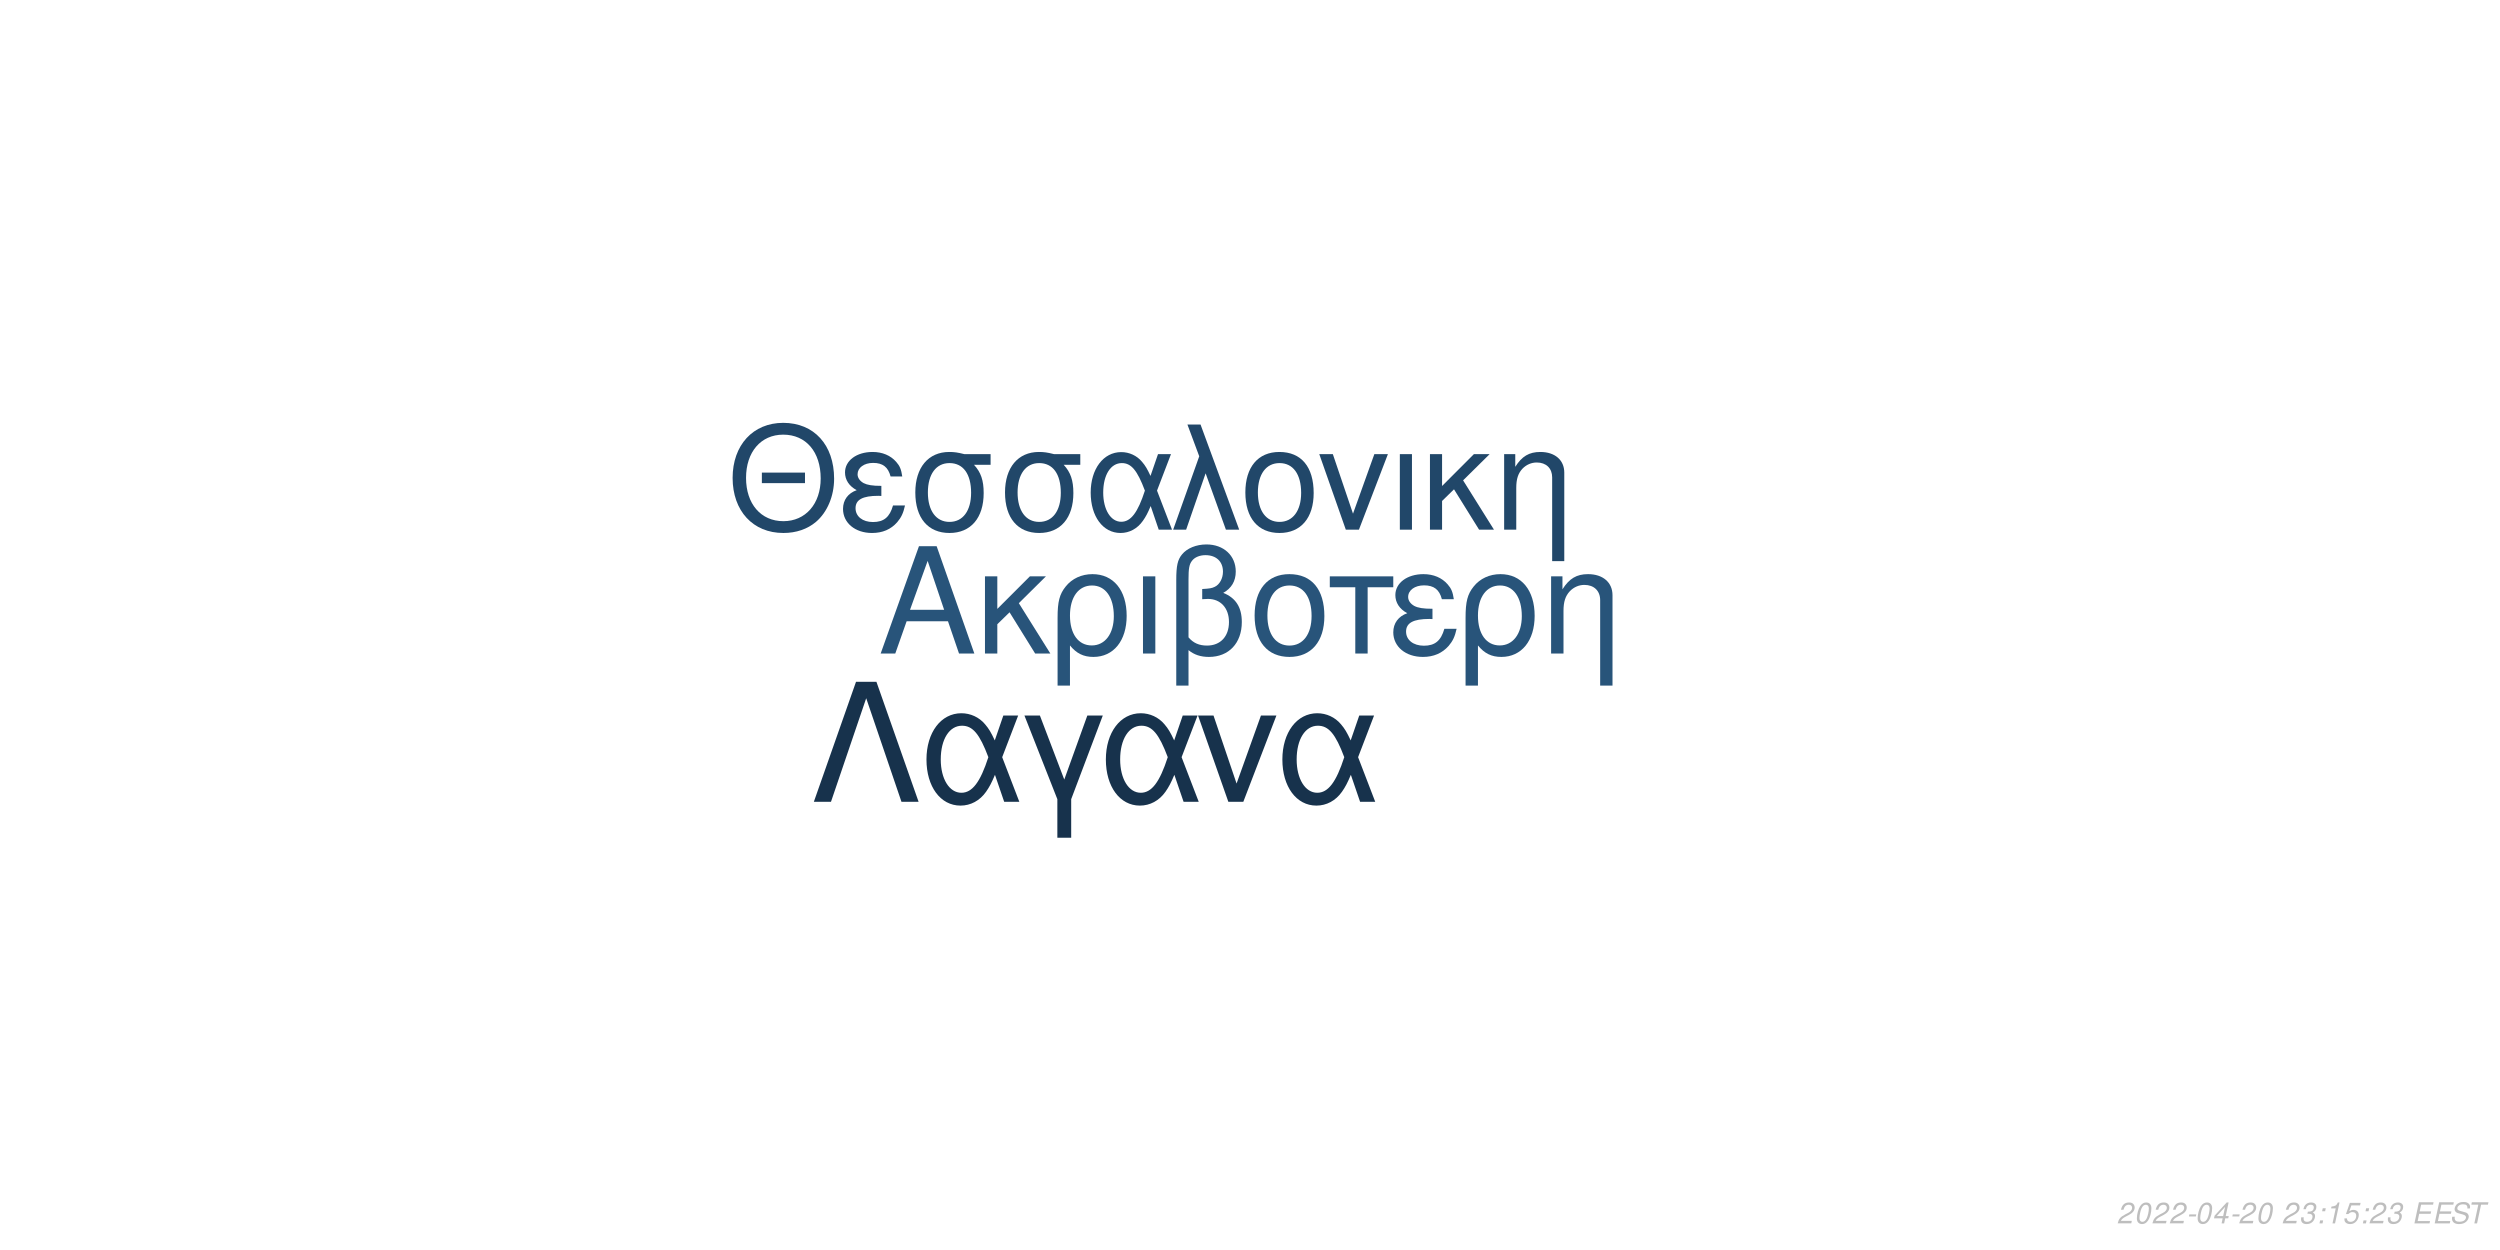
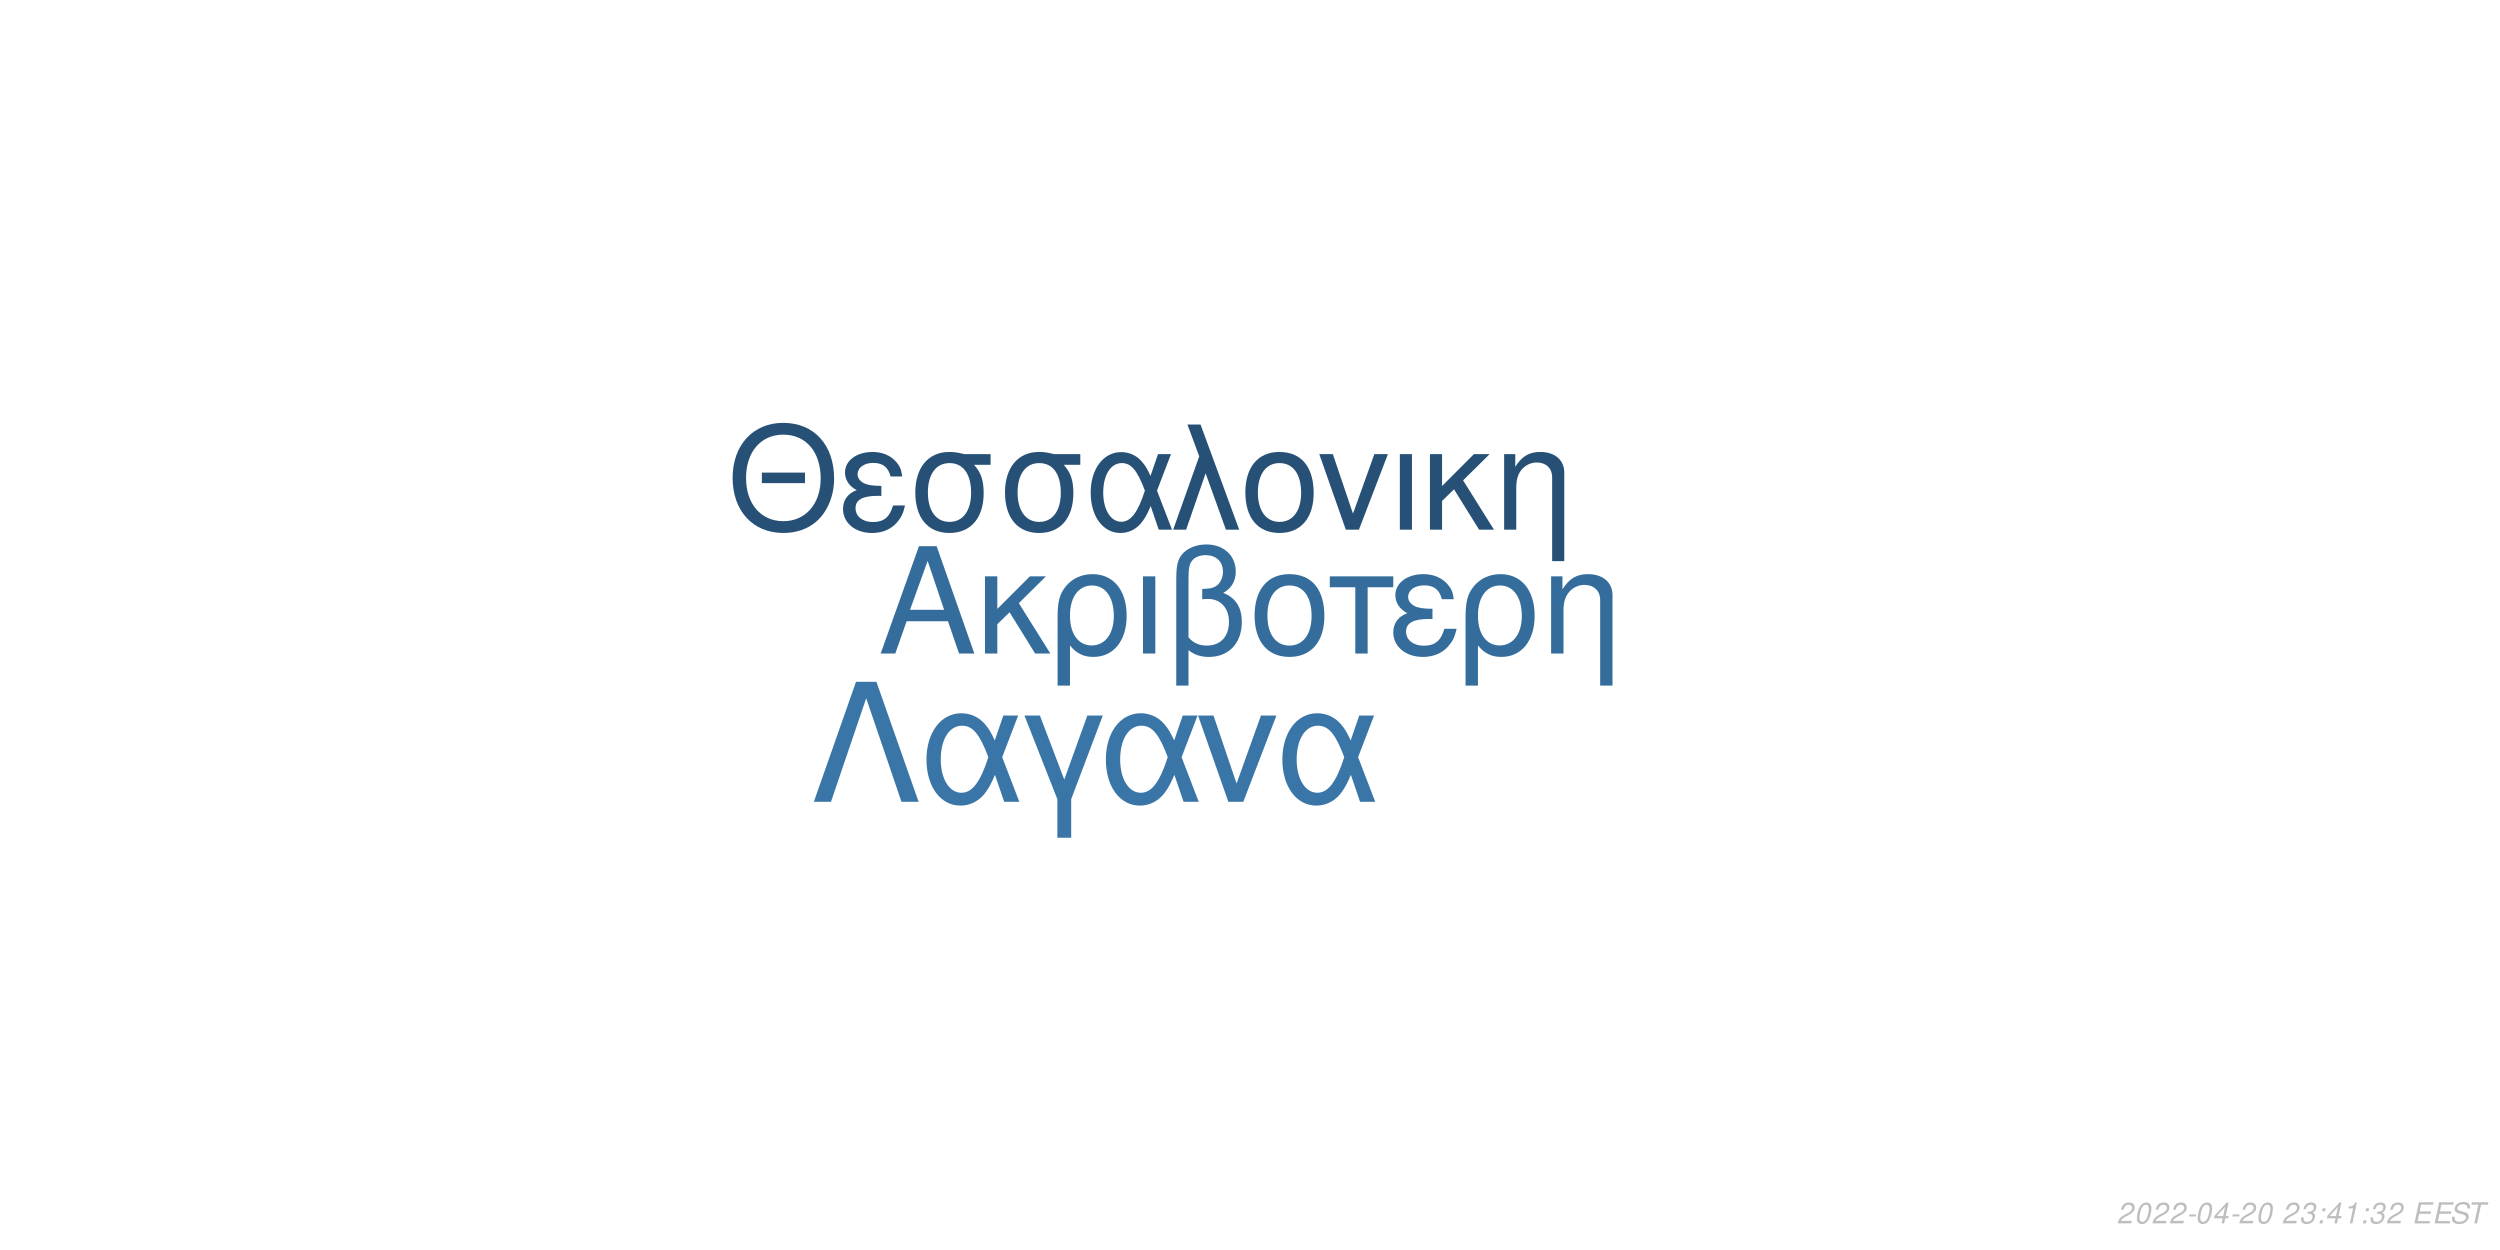
<svg xmlns="http://www.w3.org/2000/svg" xmlns:xlink="http://www.w3.org/1999/xlink" width="864pt" height="432pt" viewBox="0 0 864 432" version="1.1">
  <defs>
    <g>
      <symbol overflow="visible" id="glyph0-0">
        <path style="stroke:none;" d="" />
      </symbol>
      <symbol overflow="visible" id="glyph0-1">
        <path style="stroke:none;" d="M 24.125 -11.141 L 27.938 0 L 33.234 0 L 20.203 -37.094 L 14.094 -37.094 L 0.859 0 L 5.906 0 L 9.828 -11.141 Z M 22.797 -15.109 L 11 -15.109 L 17.094 -32.016 Z M 22.797 -15.109 " />
      </symbol>
      <symbol overflow="visible" id="glyph0-2">
        <path style="stroke:none;" d="M 7.172 -15.422 L 7.172 -26.672 L 2.906 -26.672 L 2.906 0 L 7.172 0 L 7.172 -10.125 L 11.406 -14.25 L 20.25 0 L 25.5 0 L 14.609 -17.406 L 23.969 -26.672 L 18.422 -26.672 Z M 7.172 -15.422 " />
      </symbol>
      <symbol overflow="visible" id="glyph0-3">
        <path style="stroke:none;" d="M 3 11.094 L 7.281 11.094 L 7.281 -2.797 C 9.516 -0.047 11.953 1.172 15.375 1.172 C 22.344 1.172 26.875 -4.422 26.875 -13.031 C 26.875 -21.891 22.297 -27.438 15.062 -27.438 C 11.297 -27.438 7.984 -25.906 5.797 -23.156 C 3.672 -20.516 3 -17.969 3 -12.359 Z M 14.906 -23.516 C 19.547 -23.516 22.438 -19.438 22.438 -12.922 C 22.438 -6.812 19.391 -2.797 14.812 -2.797 C 10.172 -2.797 7.281 -6.766 7.281 -13.125 C 7.281 -19.484 10.234 -23.516 14.906 -23.516 Z M 14.906 -23.516 " />
      </symbol>
      <symbol overflow="visible" id="glyph0-4">
        <path style="stroke:none;" d="M 3.516 0 L 7.781 0 L 7.781 -26.672 L 3.516 -26.672 Z M 3.516 0 " />
      </symbol>
      <symbol overflow="visible" id="glyph0-5">
        <path style="stroke:none;" d="M 4.016 11.094 L 8.25 11.094 L 8.25 -1.172 C 10.172 0.406 12.422 1.172 15.312 1.172 C 22.188 1.172 26.672 -3.609 26.672 -10.891 C 26.672 -15.984 24.578 -19.234 20.25 -20.969 C 23.109 -22.547 24.578 -25.031 24.578 -28.344 C 24.578 -33.844 20.406 -37.703 14.453 -37.703 C 10.938 -37.703 7.734 -36.391 6 -34.25 C 4.484 -32.422 4.016 -30.328 4.016 -25.391 Z M 8.25 -25.656 C 8.25 -29.359 8.5 -30.844 9.469 -32.062 C 10.375 -33.281 12.156 -34 14.094 -34 C 17.812 -34 20.156 -31.812 20.156 -28.297 C 20.156 -25.953 18.984 -23.812 17.297 -23.047 C 16.281 -22.547 15.469 -22.438 12.984 -22.297 L 12.984 -18.781 C 13.734 -18.828 14.344 -18.875 14.969 -18.875 C 19.344 -18.875 22.234 -15.719 22.234 -10.891 C 22.234 -5.906 19.281 -2.75 14.656 -2.75 C 11.953 -2.75 9.922 -3.609 8.25 -5.594 Z M 8.25 -25.656 " />
      </symbol>
      <symbol overflow="visible" id="glyph0-6">
        <path style="stroke:none;" d="M 14.094 -27.438 C 6.562 -27.438 2.094 -22.094 2.094 -13.125 C 2.094 -4.125 6.562 1.172 14.141 1.172 C 21.672 1.172 26.203 -4.172 26.203 -12.922 C 26.203 -22.188 21.828 -27.438 14.094 -27.438 Z M 14.141 -23.516 C 18.938 -23.516 21.781 -19.594 21.781 -12.984 C 21.781 -6.672 18.828 -2.75 14.141 -2.75 C 9.422 -2.75 6.516 -6.672 6.516 -13.125 C 6.516 -19.594 9.422 -23.516 14.141 -23.516 Z M 14.141 -23.516 " />
      </symbol>
      <symbol overflow="visible" id="glyph0-7">
        <path style="stroke:none;" d="M 7.891 0 L 12.156 0 L 12.156 -22.906 L 21.016 -22.906 L 21.016 -26.672 L -0.922 -26.672 L -0.922 -22.906 L 7.891 -22.906 Z M 7.891 0 " />
      </symbol>
      <symbol overflow="visible" id="glyph0-8">
        <path style="stroke:none;" d="M 14.562 -15.469 C 11.344 -15.469 9.562 -15.781 8.297 -16.438 C 6.922 -17.203 6.156 -18.328 6.156 -19.547 C 6.156 -21.891 8.453 -23.562 11.656 -23.562 C 15.062 -23.562 16.953 -22.094 17.812 -18.781 L 21.938 -18.781 C 21.578 -21.266 21.062 -22.5 19.797 -23.922 C 17.812 -26.203 14.906 -27.438 11.453 -27.438 C 5.797 -27.438 1.734 -24.375 1.734 -20.203 C 1.734 -17.609 3.156 -15.375 5.859 -13.938 C 2.797 -12.875 1.016 -10.484 1.016 -7.328 C 1.016 -2.391 5.297 1.172 11.25 1.172 C 14.969 1.172 17.906 -0.109 20.156 -2.641 C 21.578 -4.328 22.297 -5.797 22.906 -8.547 L 18.672 -8.547 C 17.5 -4.422 15.422 -2.703 11.609 -2.703 C 7.938 -2.703 5.438 -4.688 5.438 -7.578 C 5.438 -10.578 7.938 -11.953 13.484 -11.953 C 13.641 -11.953 14.094 -11.953 14.562 -11.906 Z M 14.562 -15.469 " />
      </symbol>
      <symbol overflow="visible" id="glyph0-9">
        <path style="stroke:none;" d="M 3.562 -26.672 L 3.562 0 L 7.844 0 L 7.844 -14.703 C 7.844 -17.906 8.5 -19.891 10.031 -21.531 C 11.406 -22.953 13.188 -23.719 15.062 -23.719 C 18.375 -23.719 20.516 -21.672 20.516 -18.469 L 20.516 11.094 L 24.781 11.094 L 24.781 -20.156 C 24.781 -24.578 21.469 -27.438 16.328 -27.438 C 12.359 -27.438 9.828 -25.906 7.484 -22.188 L 7.484 -26.672 Z M 3.562 -26.672 " />
      </symbol>
      <symbol overflow="visible" id="glyph1-0">
        <path style="stroke:none;" d="" />
      </symbol>
      <symbol overflow="visible" id="glyph1-1">
        <path style="stroke:none;" d="M 26.859 -19.734 L 11.953 -19.734 L 11.953 -16.094 L 26.859 -16.094 Z M 19.328 -36.922 C 8.922 -36.922 1.844 -29.25 1.844 -17.891 C 1.844 -6.484 8.875 1.141 19.391 1.141 C 23.812 1.141 27.703 -0.203 30.641 -2.688 C 34.578 -6.031 36.922 -11.656 36.922 -17.594 C 36.922 -29.297 30 -36.922 19.328 -36.922 Z M 19.328 -32.844 C 27.203 -32.844 32.281 -26.906 32.281 -17.688 C 32.281 -8.922 27.062 -2.938 19.391 -2.938 C 11.609 -2.938 6.484 -8.922 6.484 -17.891 C 6.484 -26.859 11.609 -32.844 19.328 -32.844 Z M 19.328 -32.844 " />
      </symbol>
      <symbol overflow="visible" id="glyph1-2">
        <path style="stroke:none;" d="M 14.25 -15.141 C 11.109 -15.141 9.375 -15.453 8.125 -16.094 C 6.781 -16.844 6.031 -17.938 6.031 -19.141 C 6.031 -21.422 8.266 -23.078 11.406 -23.078 C 14.75 -23.078 16.594 -21.625 17.438 -18.391 L 21.469 -18.391 C 21.125 -20.828 20.625 -22.031 19.391 -23.422 C 17.438 -25.656 14.594 -26.859 11.219 -26.859 C 5.688 -26.859 1.688 -23.875 1.688 -19.781 C 1.688 -17.234 3.094 -15.047 5.734 -13.656 C 2.734 -12.609 1 -10.266 1 -7.172 C 1 -2.344 5.188 1.141 11.016 1.141 C 14.656 1.141 17.547 -0.094 19.734 -2.594 C 21.125 -4.234 21.828 -5.688 22.422 -8.375 L 18.281 -8.375 C 17.141 -4.328 15.094 -2.641 11.359 -2.641 C 7.766 -2.641 5.328 -4.578 5.328 -7.422 C 5.328 -10.359 7.766 -11.703 13.203 -11.703 C 13.359 -11.703 13.797 -11.703 14.25 -11.656 Z M 14.25 -15.141 " />
      </symbol>
      <symbol overflow="visible" id="glyph1-3">
        <path style="stroke:none;" d="M 29 -26.109 L 19.938 -26.109 C 17.594 -26.703 16.438 -26.859 14.703 -26.859 C 7.469 -26.859 2.984 -21.469 2.984 -12.859 C 2.984 -4.031 7.375 1.141 14.797 1.141 C 22.172 1.141 26.609 -4.078 26.609 -12.656 C 26.609 -17.047 25.656 -19.828 23.266 -22.422 L 29 -22.422 Z M 14.797 -23.016 C 19.531 -23.016 22.266 -19.234 22.266 -12.75 C 22.266 -6.531 19.438 -2.688 14.797 -2.688 C 10.172 -2.688 7.328 -6.531 7.328 -12.859 C 7.328 -19.188 10.172 -23.016 14.797 -23.016 Z M 14.797 -23.016 " />
      </symbol>
      <symbol overflow="visible" id="glyph1-4">
        <path style="stroke:none;" d="M 29.344 -26.109 L 24.859 -26.109 L 22.266 -18.578 C 21.125 -21.031 20.484 -22.125 19.328 -23.469 C 17.547 -25.609 14.906 -26.812 12.156 -26.812 C 5.984 -26.812 1.594 -20.984 1.594 -12.812 C 1.594 -4.578 5.828 1.141 11.906 1.141 C 14.953 1.141 17.734 -0.344 19.625 -3.047 C 20.672 -4.531 21.281 -5.688 22.328 -8.172 L 25.109 0 L 29.703 0 L 24.516 -13.5 Z M 20.328 -13.5 C 17.891 -5.922 15.453 -2.734 12.156 -2.734 C 8.516 -2.734 5.922 -6.922 5.922 -12.812 C 5.922 -18.938 8.516 -23.016 12.359 -23.016 C 15.594 -23.016 17.688 -20.531 20.328 -13.5 Z M 20.328 -13.5 " />
      </symbol>
      <symbol overflow="visible" id="glyph1-5">
        <path style="stroke:none;" d="M 1.094 0 L 5.578 0 L 12.312 -19.484 L 19.328 0 L 23.922 0 L 10.562 -36.328 L 6.031 -36.328 L 10.109 -25.359 Z M 1.094 0 " />
      </symbol>
      <symbol overflow="visible" id="glyph1-6">
        <path style="stroke:none;" d="M 13.797 -26.859 C 6.422 -26.859 2.047 -21.625 2.047 -12.859 C 2.047 -4.031 6.422 1.141 13.859 1.141 C 21.234 1.141 25.656 -4.078 25.656 -12.656 C 25.656 -21.719 21.375 -26.859 13.797 -26.859 Z M 13.859 -23.016 C 18.531 -23.016 21.328 -19.188 21.328 -12.703 C 21.328 -6.531 18.438 -2.688 13.859 -2.688 C 9.219 -2.688 6.375 -6.531 6.375 -12.859 C 6.375 -19.188 9.219 -23.016 13.859 -23.016 Z M 13.859 -23.016 " />
      </symbol>
      <symbol overflow="visible" id="glyph1-7">
        <path style="stroke:none;" d="M 14.297 0 L 24.312 -26.109 L 19.625 -26.109 L 12.25 -5.531 L 5.281 -26.109 L 0.594 -26.109 L 9.766 0 Z M 14.297 0 " />
      </symbol>
      <symbol overflow="visible" id="glyph1-8">
        <path style="stroke:none;" d="M 3.438 0 L 7.625 0 L 7.625 -26.109 L 3.438 -26.109 Z M 3.438 0 " />
      </symbol>
      <symbol overflow="visible" id="glyph1-9">
        <path style="stroke:none;" d="M 7.031 -15.094 L 7.031 -26.109 L 2.844 -26.109 L 2.844 0 L 7.031 0 L 7.031 -9.922 L 11.156 -13.953 L 19.828 0 L 24.969 0 L 14.297 -17.047 L 23.469 -26.109 L 18.031 -26.109 Z M 7.031 -15.094 " />
      </symbol>
      <symbol overflow="visible" id="glyph1-10">
        <path style="stroke:none;" d="M 3.484 -26.109 L 3.484 0 L 7.672 0 L 7.672 -14.406 C 7.672 -17.547 8.328 -19.484 9.812 -21.078 C 11.156 -22.469 12.906 -23.219 14.75 -23.219 C 17.984 -23.219 20.078 -21.234 20.078 -18.094 L 20.078 10.859 L 24.266 10.859 L 24.266 -19.734 C 24.266 -24.062 21.031 -26.859 16 -26.859 C 12.109 -26.859 9.609 -25.359 7.328 -21.719 L 7.328 -26.109 Z M 3.484 -26.109 " />
      </symbol>
      <symbol overflow="visible" id="glyph2-0">
        <path style="stroke:none;" d="" />
      </symbol>
      <symbol overflow="visible" id="glyph2-1">
        <path style="stroke:none;" d="M 22.531 -41.484 L 15.484 -41.484 L 0.906 0 L 6.828 0 L 19 -35.797 L 31.188 0 L 37.109 0 Z M 22.531 -41.484 " />
      </symbol>
      <symbol overflow="visible" id="glyph2-2">
        <path style="stroke:none;" d="M 33.516 -29.812 L 28.391 -29.812 L 25.438 -21.219 C 24.125 -24.016 23.391 -25.266 22.078 -26.797 C 20.031 -29.25 17.016 -30.609 13.891 -30.609 C 6.828 -30.609 1.828 -23.953 1.828 -14.625 C 1.828 -5.234 6.656 1.312 13.594 1.312 C 17.078 1.312 20.266 -0.391 22.422 -3.469 C 23.609 -5.172 24.297 -6.484 25.5 -9.328 L 28.688 0 L 33.922 0 L 28 -15.422 Z M 23.219 -15.422 C 20.422 -6.766 17.641 -3.125 13.891 -3.125 C 9.734 -3.125 6.766 -7.906 6.766 -14.625 C 6.766 -21.625 9.734 -26.297 14.109 -26.297 C 17.812 -26.297 20.203 -23.453 23.219 -15.422 Z M 23.219 -15.422 " />
      </symbol>
      <symbol overflow="visible" id="glyph2-3">
        <path style="stroke:none;" d="M 12.062 12.406 L 16.844 12.406 L 16.844 -0.906 L 27.766 -29.812 L 22.422 -29.812 L 14.453 -7.688 L 6.031 -29.812 L 0.688 -29.812 L 12.062 -0.906 Z M 12.062 12.406 " />
      </symbol>
      <symbol overflow="visible" id="glyph2-4">
        <path style="stroke:none;" d="M 16.328 0 L 27.766 -29.812 L 22.422 -29.812 L 14 -6.312 L 6.031 -29.812 L 0.688 -29.812 L 11.156 0 Z M 16.328 0 " />
      </symbol>
      <symbol overflow="visible" id="glyph3-0">
        <path style="stroke:none;" d="" />
      </symbol>
      <symbol overflow="visible" id="glyph3-1">
        <path style="stroke:none;" d="M 5.234 -0.875 L 1.469 -0.875 C 1.641 -1.375 2.203 -1.891 3.109 -2.344 L 4.234 -2.938 C 5.562 -3.625 6.219 -4.469 6.219 -5.484 C 6.219 -5.938 6.062 -6.359 5.797 -6.656 C 5.469 -7.047 4.984 -7.234 4.312 -7.234 C 2.766 -7.234 1.891 -6.453 1.484 -4.734 L 2.375 -4.734 C 2.484 -5.188 2.609 -5.484 2.797 -5.75 C 3.094 -6.203 3.609 -6.453 4.188 -6.453 C 4.891 -6.453 5.344 -6.031 5.344 -5.375 C 5.344 -4.703 4.859 -4.094 4.016 -3.656 L 2.984 -3.125 C 1.234 -2.188 0.797 -1.656 0.344 -0.016 L 5.047 -0.016 Z M 5.234 -0.875 " />
      </symbol>
      <symbol overflow="visible" id="glyph3-2">
        <path style="stroke:none;" d="M 4.203 -7.234 C 3.375 -7.234 2.688 -6.812 2.125 -5.984 C 1.484 -5.047 0.984 -3.188 0.984 -1.734 C 0.984 -1.109 1.172 -0.562 1.484 -0.266 C 1.797 0.047 2.281 0.234 2.766 0.234 C 3.625 0.234 4.281 -0.156 4.859 -1.016 C 5.516 -1.953 6 -3.797 6 -5.266 C 6 -6.5 5.328 -7.234 4.203 -7.234 Z M 4.094 -6.453 C 4.734 -6.453 5.125 -5.984 5.125 -5.156 C 5.125 -4.203 4.781 -2.625 4.406 -1.812 C 3.984 -0.938 3.516 -0.547 2.875 -0.547 C 2.25 -0.547 1.875 -1.031 1.875 -1.828 C 1.875 -2.797 2.203 -4.344 2.594 -5.203 C 2.984 -6.047 3.453 -6.453 4.094 -6.453 Z M 4.094 -6.453 " />
      </symbol>
      <symbol overflow="visible" id="glyph3-3">
        <path style="stroke:none;" d="M 3.516 -3.125 L 1.125 -3.125 L 0.969 -2.406 L 3.359 -2.406 Z M 3.516 -3.125 " />
      </symbol>
      <symbol overflow="visible" id="glyph3-4">
        <path style="stroke:none;" d="M 3.625 -1.75 L 3.266 0 L 4.141 0 L 4.516 -1.75 L 5.562 -1.75 L 5.734 -2.531 L 4.688 -2.531 L 5.688 -7.234 L 5.016 -7.234 L 0.844 -2.672 L 0.641 -1.75 Z M 3.797 -2.531 L 1.594 -2.531 L 4.469 -5.703 Z M 3.797 -2.531 " />
      </symbol>
      <symbol overflow="visible" id="glyph3-5">
        <path style="stroke:none;" d="" />
      </symbol>
      <symbol overflow="visible" id="glyph3-6">
        <path style="stroke:none;" d="M 2.922 -3.312 C 3.125 -3.344 3.234 -3.344 3.375 -3.344 C 4.203 -3.344 4.688 -3 4.688 -2.406 C 4.688 -1.312 3.906 -0.547 2.781 -0.547 C 2.047 -0.547 1.594 -0.938 1.594 -1.562 C 1.594 -1.719 1.609 -1.844 1.656 -2.094 L 0.766 -2.094 C 0.734 -1.797 0.719 -1.641 0.719 -1.469 C 0.719 -0.375 1.406 0.234 2.641 0.234 C 3.547 0.234 4.297 -0.078 4.812 -0.656 C 5.266 -1.156 5.562 -1.875 5.562 -2.547 C 5.562 -3.125 5.344 -3.453 4.797 -3.734 C 5.641 -4.234 6.016 -4.844 6.016 -5.734 C 6.016 -6.656 5.312 -7.234 4.203 -7.234 C 3.375 -7.234 2.672 -6.938 2.188 -6.375 C 1.891 -6.031 1.703 -5.641 1.516 -4.906 L 2.391 -4.906 C 2.5 -5.359 2.594 -5.594 2.734 -5.812 C 3.047 -6.234 3.516 -6.453 4.078 -6.453 C 4.734 -6.453 5.141 -6.125 5.141 -5.578 C 5.141 -5.188 5.016 -4.797 4.797 -4.547 C 4.516 -4.234 4 -4.062 3.266 -4.062 L 3.078 -4.062 Z M 2.922 -3.312 " />
      </symbol>
      <symbol overflow="visible" id="glyph3-7">
        <path style="stroke:none;" d="M 2.359 -1.031 L 1.312 -1.031 L 1.094 0 L 2.141 0 Z M 3.266 -5.234 L 2.219 -5.234 L 2 -4.203 L 3.047 -4.203 Z M 3.266 -5.234 " />
      </symbol>
      <symbol overflow="visible" id="glyph3-8">
        <path style="stroke:none;" d="M 3.703 -5.188 L 2.594 0 L 3.469 0 L 5.016 -7.234 L 4.438 -7.234 C 3.906 -6.156 3.688 -6.016 2.234 -5.812 L 2.109 -5.188 Z M 3.703 -5.188 " />
      </symbol>
      <symbol overflow="visible" id="glyph3-9">
-         <path style="stroke:none;" d="M 6.297 -7.094 L 2.594 -7.094 L 1.234 -3.234 L 2.047 -3.234 C 2.656 -3.766 2.938 -3.906 3.531 -3.906 C 4.328 -3.906 4.797 -3.453 4.797 -2.688 C 4.797 -1.438 3.969 -0.547 2.828 -0.547 C 2.031 -0.547 1.609 -0.938 1.578 -1.734 L 0.703 -1.734 L 0.703 -1.516 C 0.703 -0.938 0.844 -0.547 1.188 -0.266 C 1.562 0.062 2.078 0.234 2.703 0.234 C 3.656 0.234 4.391 -0.156 4.984 -0.922 C 5.422 -1.5 5.672 -2.234 5.672 -2.953 C 5.672 -4 4.938 -4.672 3.812 -4.672 C 3.328 -4.672 2.906 -4.547 2.406 -4.234 L 3.109 -6.219 L 6.109 -6.219 Z M 6.297 -7.094 " />
+         <path style="stroke:none;" d="M 2.547 -3.312 L 6.5 -3.312 L 6.688 -4.141 L 2.719 -4.141 L 3.219 -6.469 L 7.344 -6.469 L 7.516 -7.297 L 2.453 -7.297 L 0.906 0 L 6.125 0 L 6.297 -0.812 L 2.016 -0.812 Z M 2.547 -3.312 " />
      </symbol>
      <symbol overflow="visible" id="glyph3-10">
-         <path style="stroke:none;" d="M 2.547 -3.312 L 6.5 -3.312 L 6.688 -4.141 L 2.719 -4.141 L 3.219 -6.469 L 7.344 -6.469 L 7.516 -7.297 L 2.453 -7.297 L 0.906 0 L 6.125 0 L 6.297 -0.812 L 2.016 -0.812 Z M 2.547 -3.312 " />
+         <path style="stroke:none;" d="M 7.062 -5.156 C 7.125 -5.438 7.141 -5.562 7.141 -5.703 C 7.141 -6.156 6.938 -6.594 6.594 -6.891 C 6.188 -7.25 5.656 -7.406 4.875 -7.406 C 3.844 -7.406 3.047 -7.125 2.5 -6.562 C 2.094 -6.141 1.781 -5.438 1.781 -4.922 C 1.781 -4.297 2.219 -3.766 2.891 -3.562 L 4.594 -3.094 C 5.406 -2.859 5.734 -2.578 5.734 -2.094 C 5.734 -1.781 5.547 -1.406 5.266 -1.141 C 4.844 -0.766 4.266 -0.578 3.453 -0.578 C 2.328 -0.578 1.812 -0.984 1.812 -1.906 C 1.812 -2.047 1.812 -2.125 1.844 -2.312 L 0.984 -2.312 C 0.906 -2.062 0.891 -1.906 0.891 -1.688 C 0.891 -0.484 1.797 0.234 3.297 0.234 C 4.359 0.234 5.234 -0.062 5.812 -0.609 C 6.344 -1.078 6.688 -1.797 6.688 -2.375 C 6.688 -2.641 6.609 -2.906 6.453 -3.156 C 6.234 -3.5 5.938 -3.703 5.469 -3.828 L 3.75 -4.312 C 2.984 -4.547 2.734 -4.734 2.734 -5.188 C 2.734 -5.547 2.875 -5.844 3.188 -6.109 C 3.547 -6.438 4.031 -6.594 4.703 -6.594 C 5.266 -6.594 5.688 -6.484 5.906 -6.297 C 6.094 -6.125 6.219 -5.797 6.219 -5.516 C 6.219 -5.422 6.203 -5.344 6.188 -5.156 Z M 7.062 -5.156 " />
      </symbol>
      <symbol overflow="visible" id="glyph3-11">
-         <path style="stroke:none;" d="M 7.062 -5.156 C 7.125 -5.438 7.141 -5.562 7.141 -5.703 C 7.141 -6.156 6.938 -6.594 6.594 -6.891 C 6.188 -7.25 5.656 -7.406 4.875 -7.406 C 3.844 -7.406 3.047 -7.125 2.5 -6.562 C 2.094 -6.141 1.781 -5.438 1.781 -4.922 C 1.781 -4.297 2.219 -3.766 2.891 -3.562 L 4.594 -3.094 C 5.406 -2.859 5.734 -2.578 5.734 -2.094 C 5.734 -1.781 5.547 -1.406 5.266 -1.141 C 4.844 -0.766 4.266 -0.578 3.453 -0.578 C 2.328 -0.578 1.812 -0.984 1.812 -1.906 C 1.812 -2.047 1.812 -2.125 1.844 -2.312 L 0.984 -2.312 C 0.906 -2.062 0.891 -1.906 0.891 -1.688 C 0.891 -0.484 1.797 0.234 3.297 0.234 C 4.359 0.234 5.234 -0.062 5.812 -0.609 C 6.344 -1.078 6.688 -1.797 6.688 -2.375 C 6.688 -2.641 6.609 -2.906 6.453 -3.156 C 6.234 -3.5 5.938 -3.703 5.469 -3.828 L 3.75 -4.312 C 2.984 -4.547 2.734 -4.734 2.734 -5.188 C 2.734 -5.547 2.875 -5.844 3.188 -6.109 C 3.547 -6.438 4.031 -6.594 4.703 -6.594 C 5.266 -6.594 5.688 -6.484 5.906 -6.297 C 6.094 -6.125 6.219 -5.797 6.219 -5.516 C 6.219 -5.422 6.203 -5.344 6.188 -5.156 Z M 7.062 -5.156 " />
-       </symbol>
-       <symbol overflow="visible" id="glyph3-12">
        <path style="stroke:none;" d="M 4.938 -6.469 L 7.312 -6.469 L 7.484 -7.297 L 1.75 -7.297 L 1.578 -6.469 L 3.984 -6.469 L 2.609 0 L 3.547 0 Z M 4.938 -6.469 " />
      </symbol>
    </g>
  </defs>
  <g id="surface1">
    <rect x="0" y="0" width="864" height="432" style="fill:rgb(100%,100%,100%);fill-opacity:1;stroke:none;" />
-     <g style="fill:rgb(15.686%,32.941%,47.843%);fill-opacity:1;">
+     <g style="fill:rgb(20.392%,42.745%,61.176%);fill-opacity:1;">
      <use xlink:href="#glyph0-1" x="303.5" y="225.861" />
      <use xlink:href="#glyph0-2" x="337.5" y="225.861" />
      <use xlink:href="#glyph0-3" x="362.5" y="225.861" />
      <use xlink:href="#glyph0-4" x="391.5" y="225.861" />
      <use xlink:href="#glyph0-5" x="402.5" y="225.861" />
      <use xlink:href="#glyph0-6" x="431.5" y="225.861" />
      <use xlink:href="#glyph0-7" x="460.5" y="225.861" />
      <use xlink:href="#glyph0-8" x="480.5" y="225.861" />
      <use xlink:href="#glyph0-3" x="503.5" y="225.861" />
      <use xlink:href="#glyph0-9" x="532.5" y="225.861" />
    </g>
-     <g style="fill:rgb(12.941%,27.843%,41.176%);fill-opacity:1;">
+     <g style="fill:rgb(14.902%,31.373%,45.882%);fill-opacity:1;">
      <use xlink:href="#glyph1-1" x="251.348" y="183.058" />
      <use xlink:href="#glyph1-2" x="290.348" y="183.058" />
      <use xlink:href="#glyph1-3" x="313.348" y="183.058" />
      <use xlink:href="#glyph1-3" x="344.348" y="183.058" />
      <use xlink:href="#glyph1-4" x="375.348" y="183.058" />
      <use xlink:href="#glyph1-5" x="404.348" y="183.058" />
      <use xlink:href="#glyph1-6" x="428.348" y="183.058" />
      <use xlink:href="#glyph1-7" x="455.348" y="183.058" />
      <use xlink:href="#glyph1-8" x="480.348" y="183.058" />
      <use xlink:href="#glyph1-9" x="491.348" y="183.058" />
      <use xlink:href="#glyph1-10" x="516.348" y="183.058" />
    </g>
-     <g style="fill:rgb(9.02%,19.608%,29.804%);fill-opacity:1;">
+     <g style="fill:rgb(22.353%,46.275%,65.49%);fill-opacity:1;">
      <use xlink:href="#glyph2-1" x="280.359" y="277.105" />
      <use xlink:href="#glyph2-2" x="318.359" y="277.105" />
      <use xlink:href="#glyph2-3" x="353.359" y="277.105" />
      <use xlink:href="#glyph2-2" x="380.359" y="277.105" />
      <use xlink:href="#glyph2-4" x="413.359" y="277.105" />
      <use xlink:href="#glyph2-2" x="441.359" y="277.105" />
    </g>
    <g style="fill:rgb(74.51%,74.51%,74.51%);fill-opacity:1;">
      <use xlink:href="#glyph3-1" x="731.52" y="422.81" />
      <use xlink:href="#glyph3-2" x="737.52" y="422.81" />
      <use xlink:href="#glyph3-1" x="743.52" y="422.81" />
      <use xlink:href="#glyph3-1" x="749.52" y="422.81" />
      <use xlink:href="#glyph3-3" x="755.52" y="422.81" />
      <use xlink:href="#glyph3-2" x="758.52" y="422.81" />
      <use xlink:href="#glyph3-4" x="764.52" y="422.81" />
      <use xlink:href="#glyph3-3" x="770.52" y="422.81" />
      <use xlink:href="#glyph3-1" x="773.52" y="422.81" />
      <use xlink:href="#glyph3-2" x="779.52" y="422.81" />
      <use xlink:href="#glyph3-5" x="785.52" y="422.81" />
      <use xlink:href="#glyph3-1" x="788.52" y="422.81" />
      <use xlink:href="#glyph3-6" x="794.52" y="422.81" />
      <use xlink:href="#glyph3-7" x="800.52" y="422.81" />
-       <use xlink:href="#glyph3-8" x="803.52" y="422.81" />
-       <use xlink:href="#glyph3-9" x="809.52" y="422.81" />
+       <use xlink:href="#glyph3-4" x="803.52" y="422.81" />
+       <use xlink:href="#glyph3-8" x="809.52" y="422.81" />
      <use xlink:href="#glyph3-7" x="815.52" y="422.81" />
-       <use xlink:href="#glyph3-1" x="818.52" y="422.81" />
-       <use xlink:href="#glyph3-6" x="824.52" y="422.81" />
+       <use xlink:href="#glyph3-6" x="818.52" y="422.81" />
+       <use xlink:href="#glyph3-1" x="824.52" y="422.81" />
      <use xlink:href="#glyph3-5" x="830.52" y="422.81" />
-       <use xlink:href="#glyph3-10" x="833.52" y="422.81" />
-       <use xlink:href="#glyph3-10" x="840.52" y="422.81" />
-       <use xlink:href="#glyph3-11" x="846.52" y="422.81" />
-       <use xlink:href="#glyph3-12" x="852.52" y="422.81" />
+       <use xlink:href="#glyph3-9" x="833.52" y="422.81" />
+       <use xlink:href="#glyph3-9" x="840.52" y="422.81" />
+       <use xlink:href="#glyph3-10" x="846.52" y="422.81" />
+       <use xlink:href="#glyph3-11" x="852.52" y="422.81" />
    </g>
  </g>
</svg>
